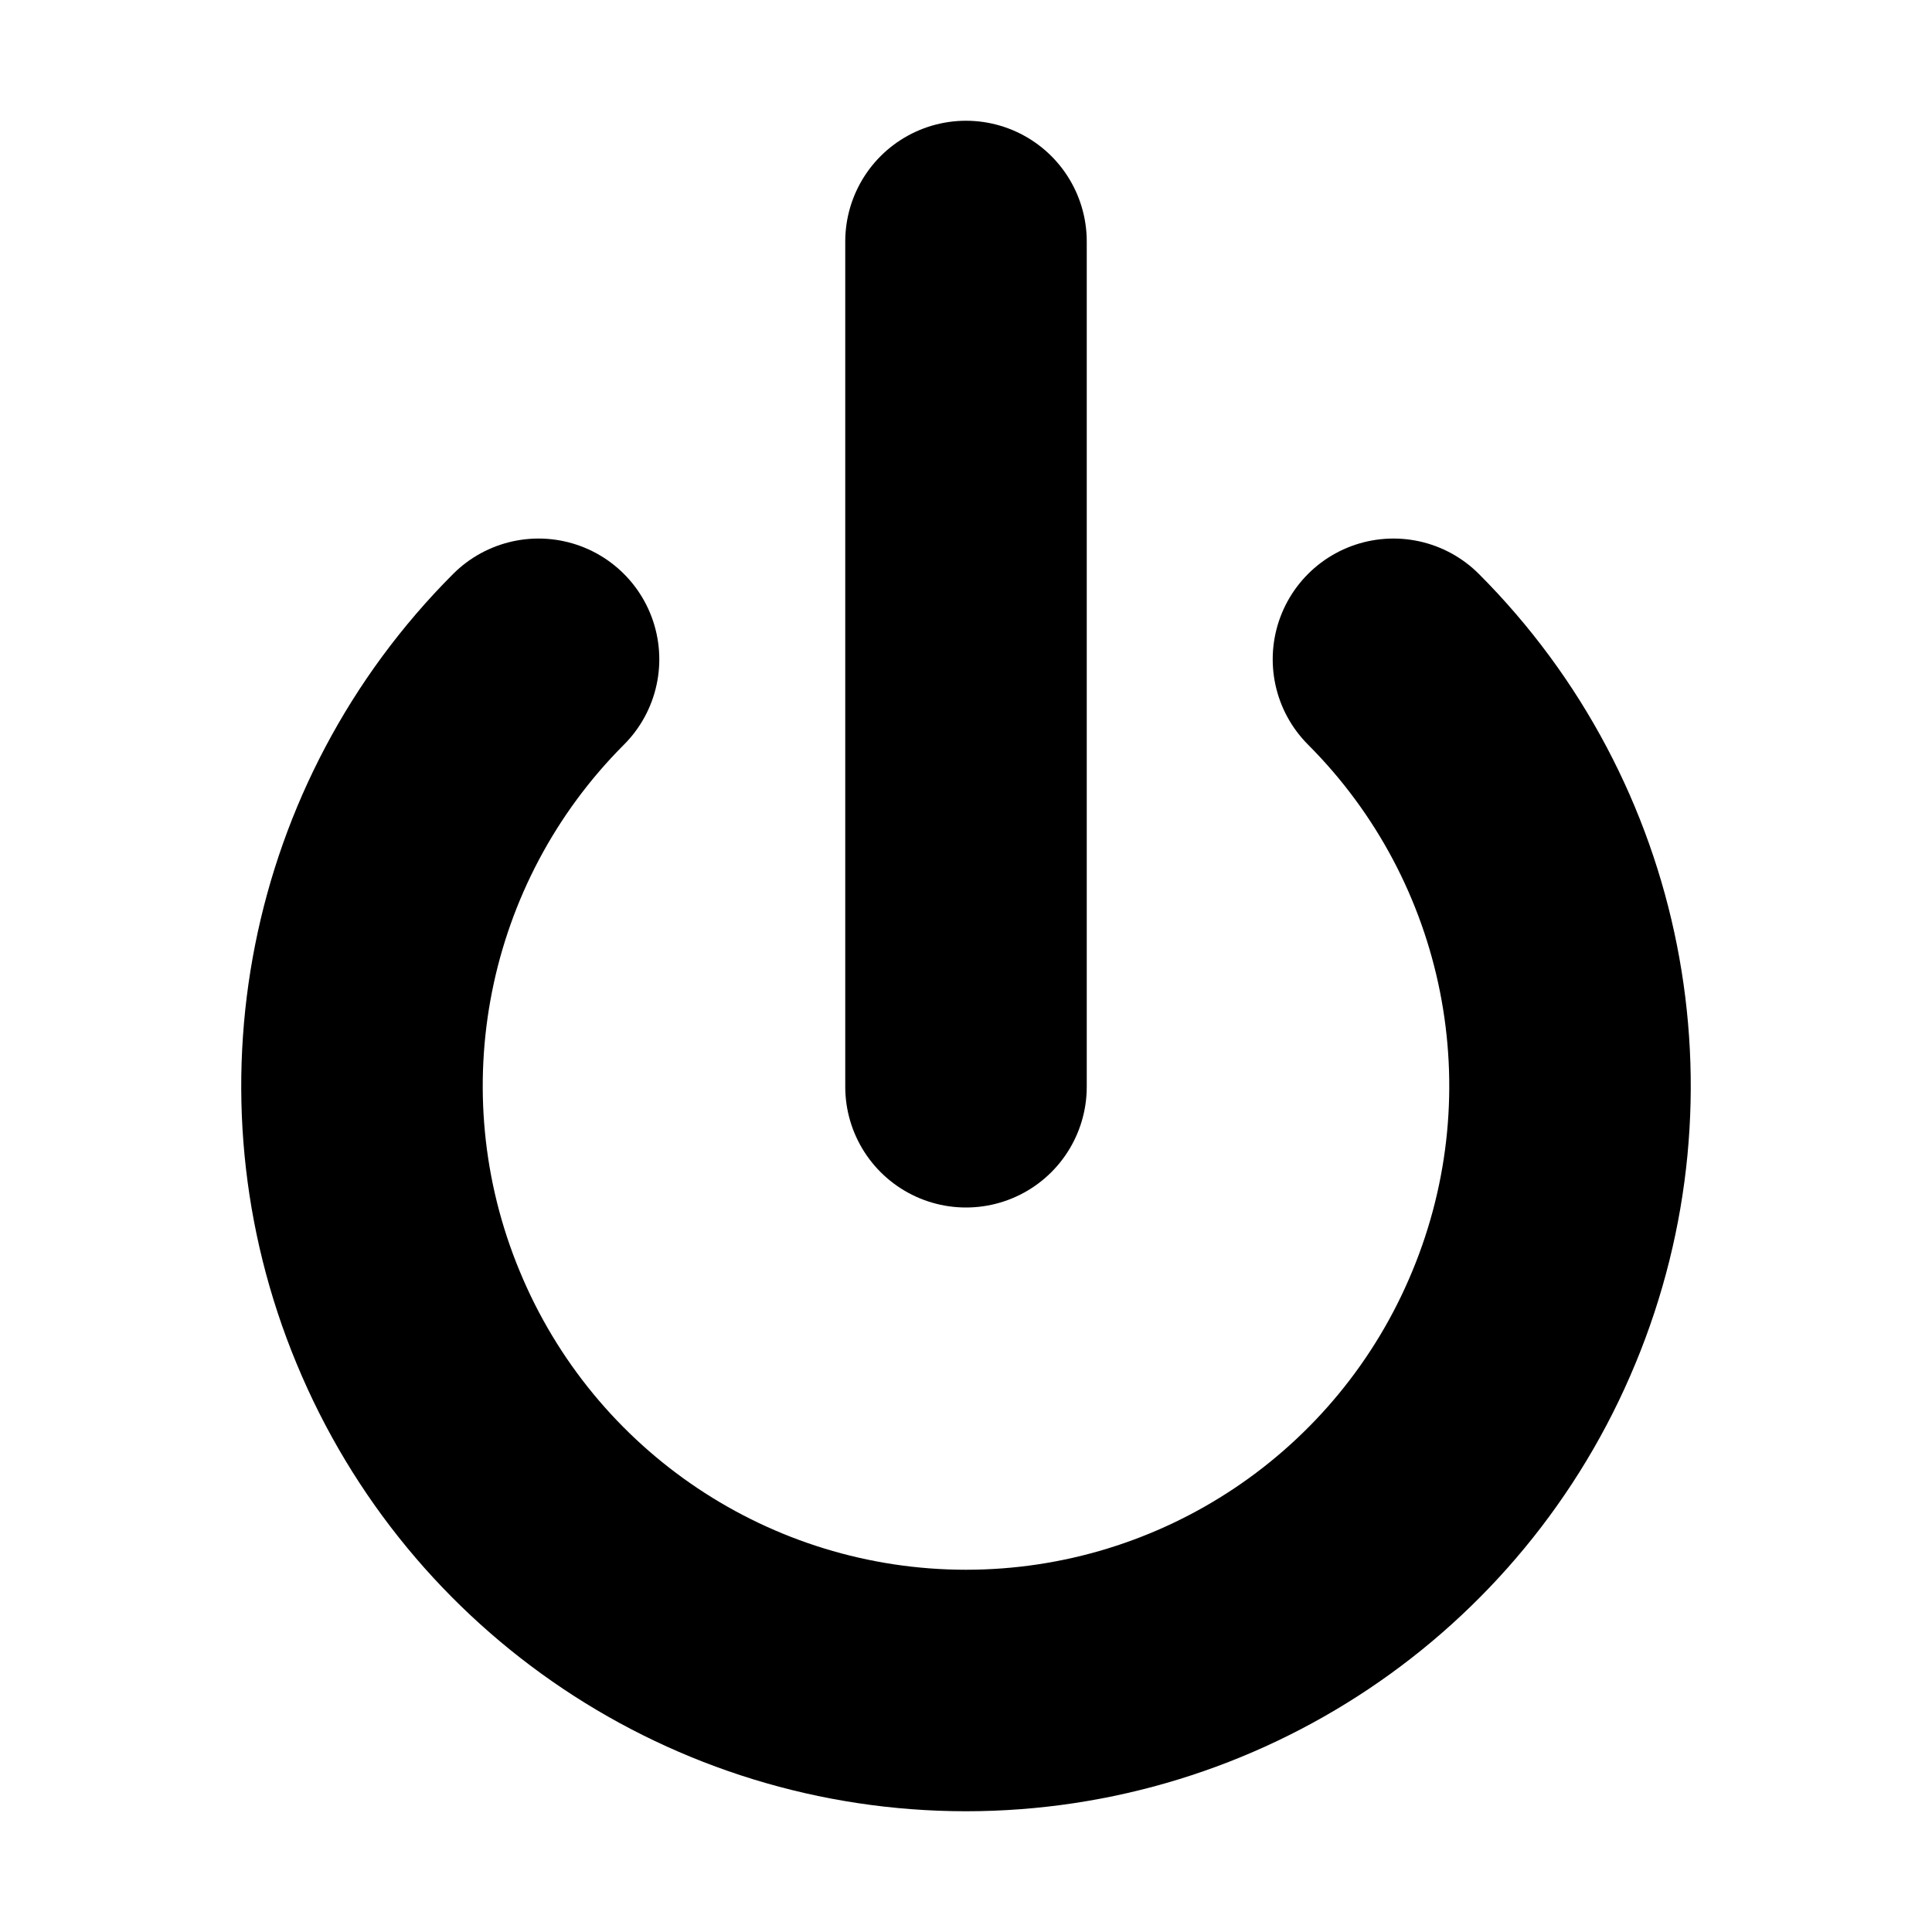
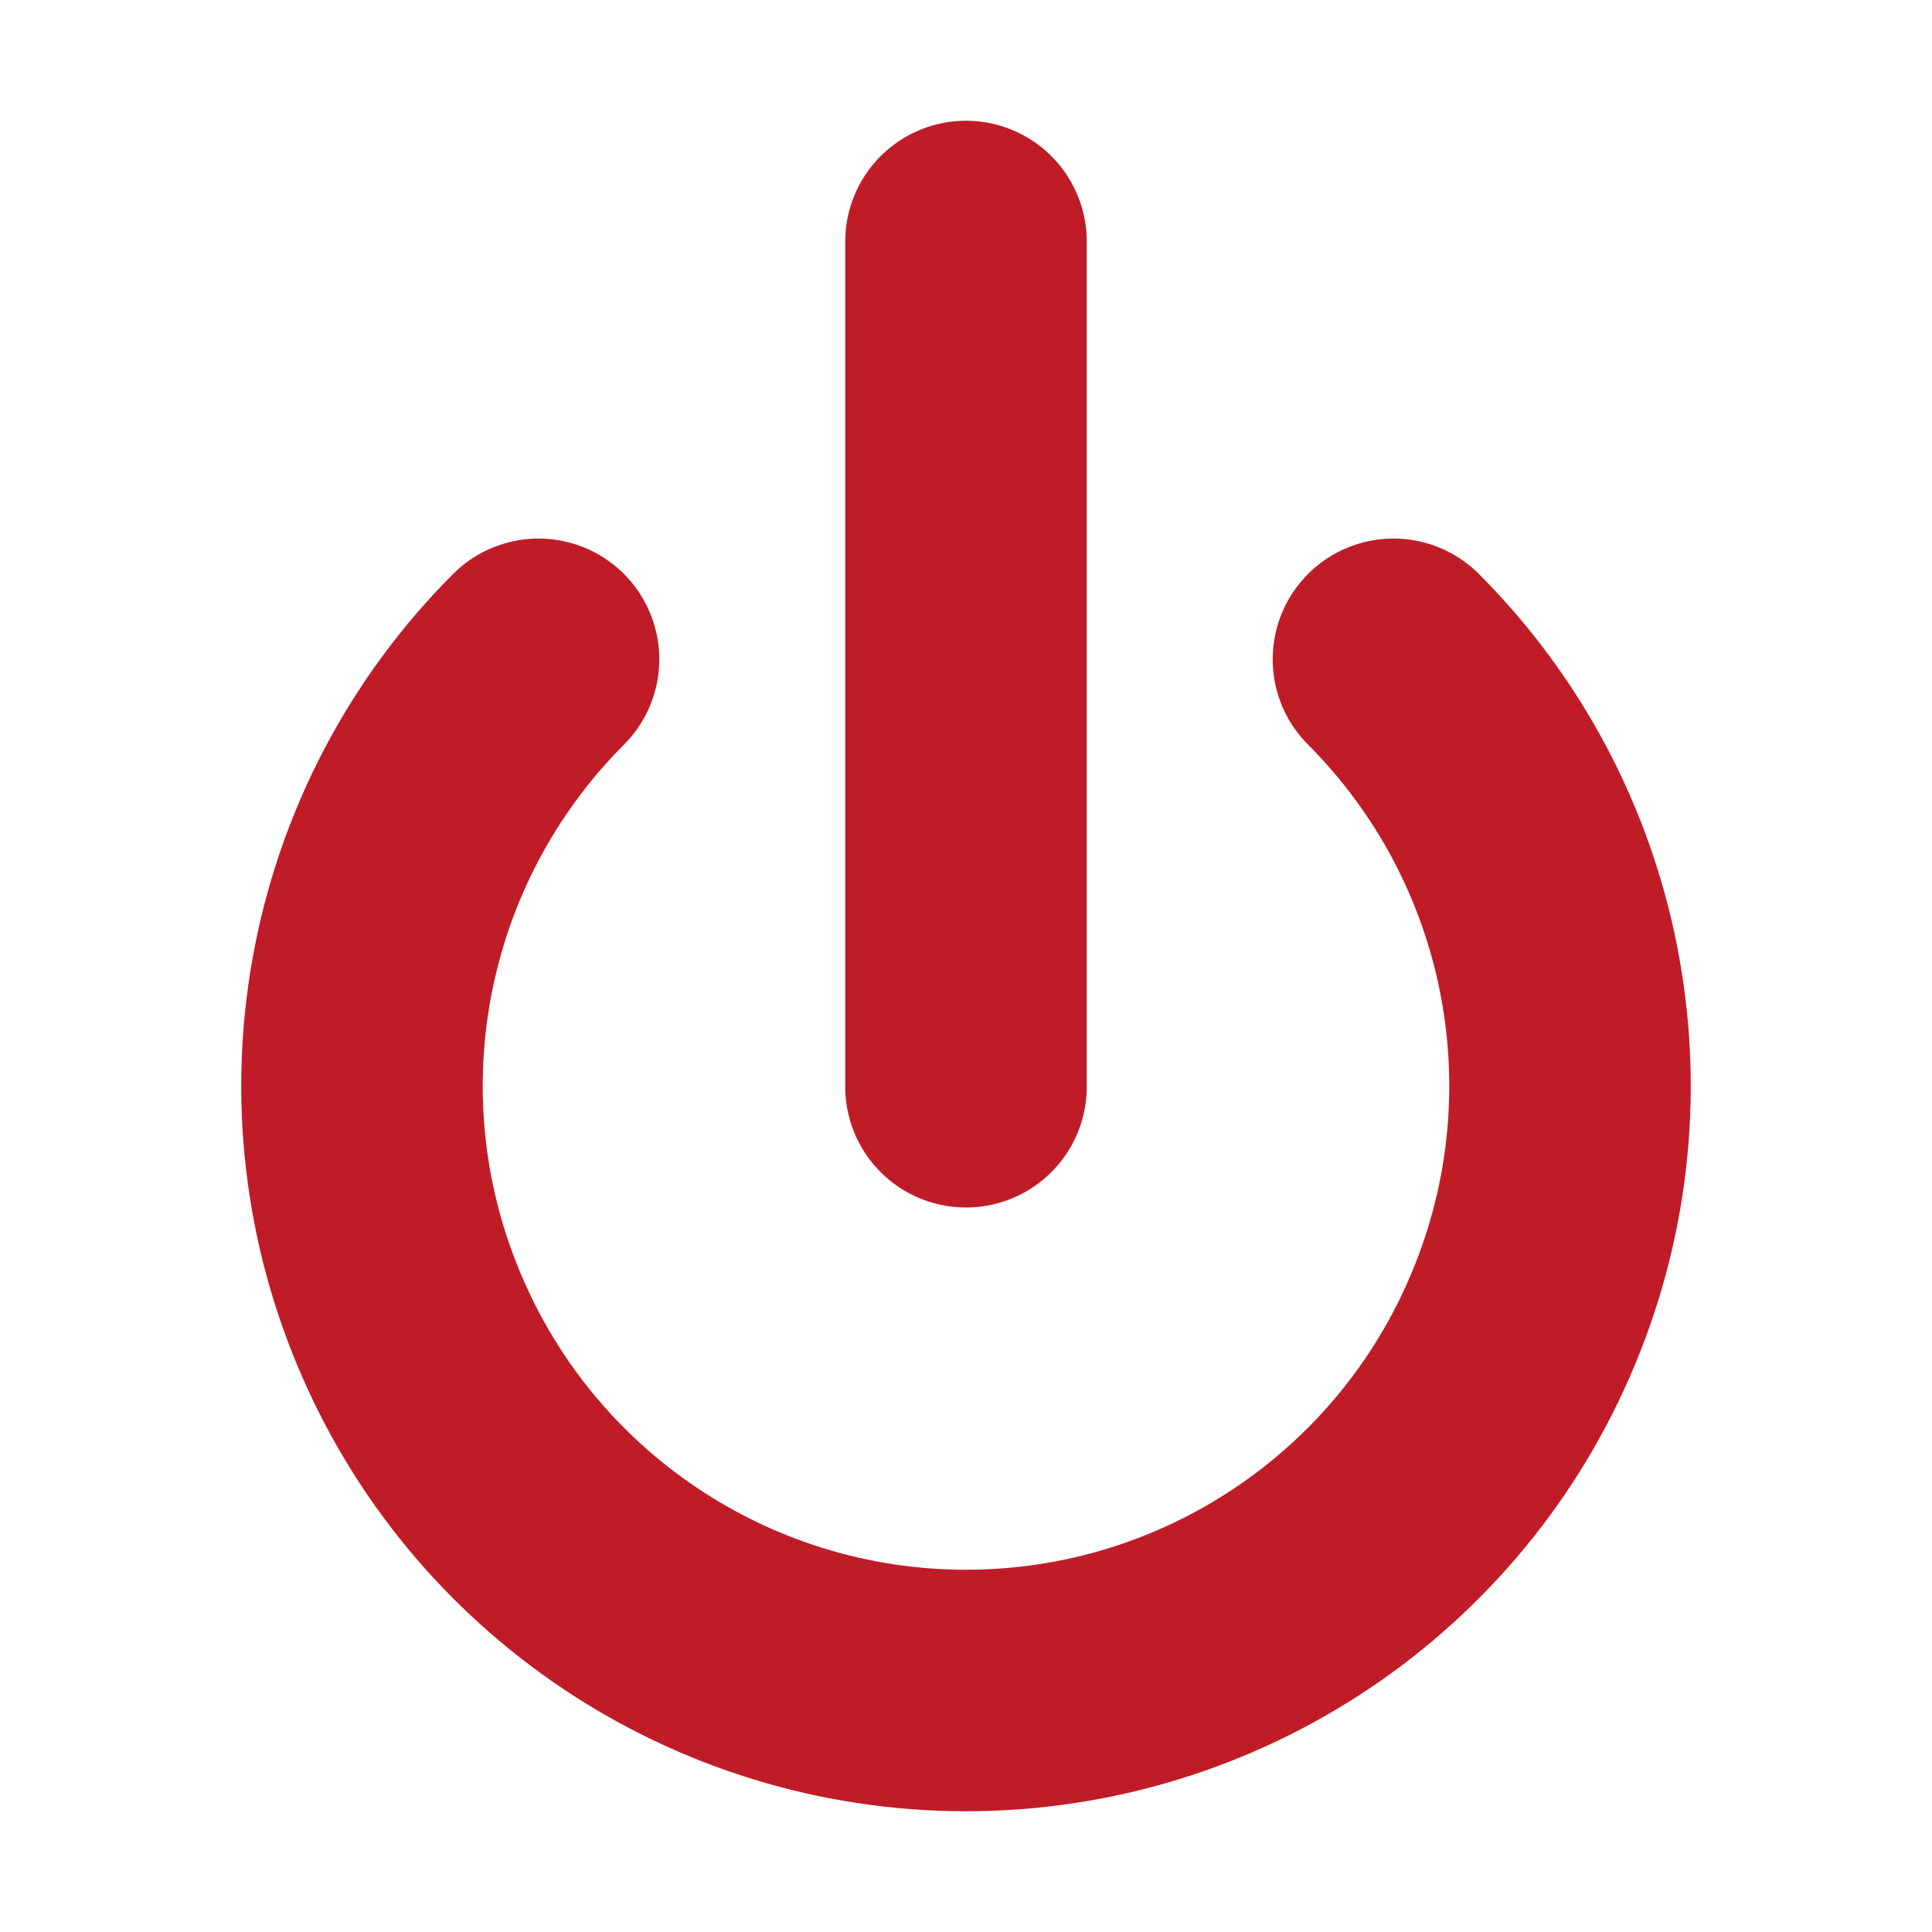
- <svg xmlns="http://www.w3.org/2000/svg" height="16" viewBox="0 0 16 16" width="16">
-   <g fill="none" stroke="#000" stroke-linecap="round" stroke-width="2">
+ <svg xmlns="http://www.w3.org/2000/svg" height="16" width="16">
+   <g fill="none" stroke="#c01c28" stroke-linecap="round" stroke-width="2">
    <path d="m11.54 5.46a5 5 0 0 1 1.08 5.45 5 5 0 0 1 -4.62 3.09 5 5 0 0 1 -4.62-3.09 5 5 0 0 1 1.08-5.45" />
    <path d="m8 9v-7" />
  </g>
</svg>
